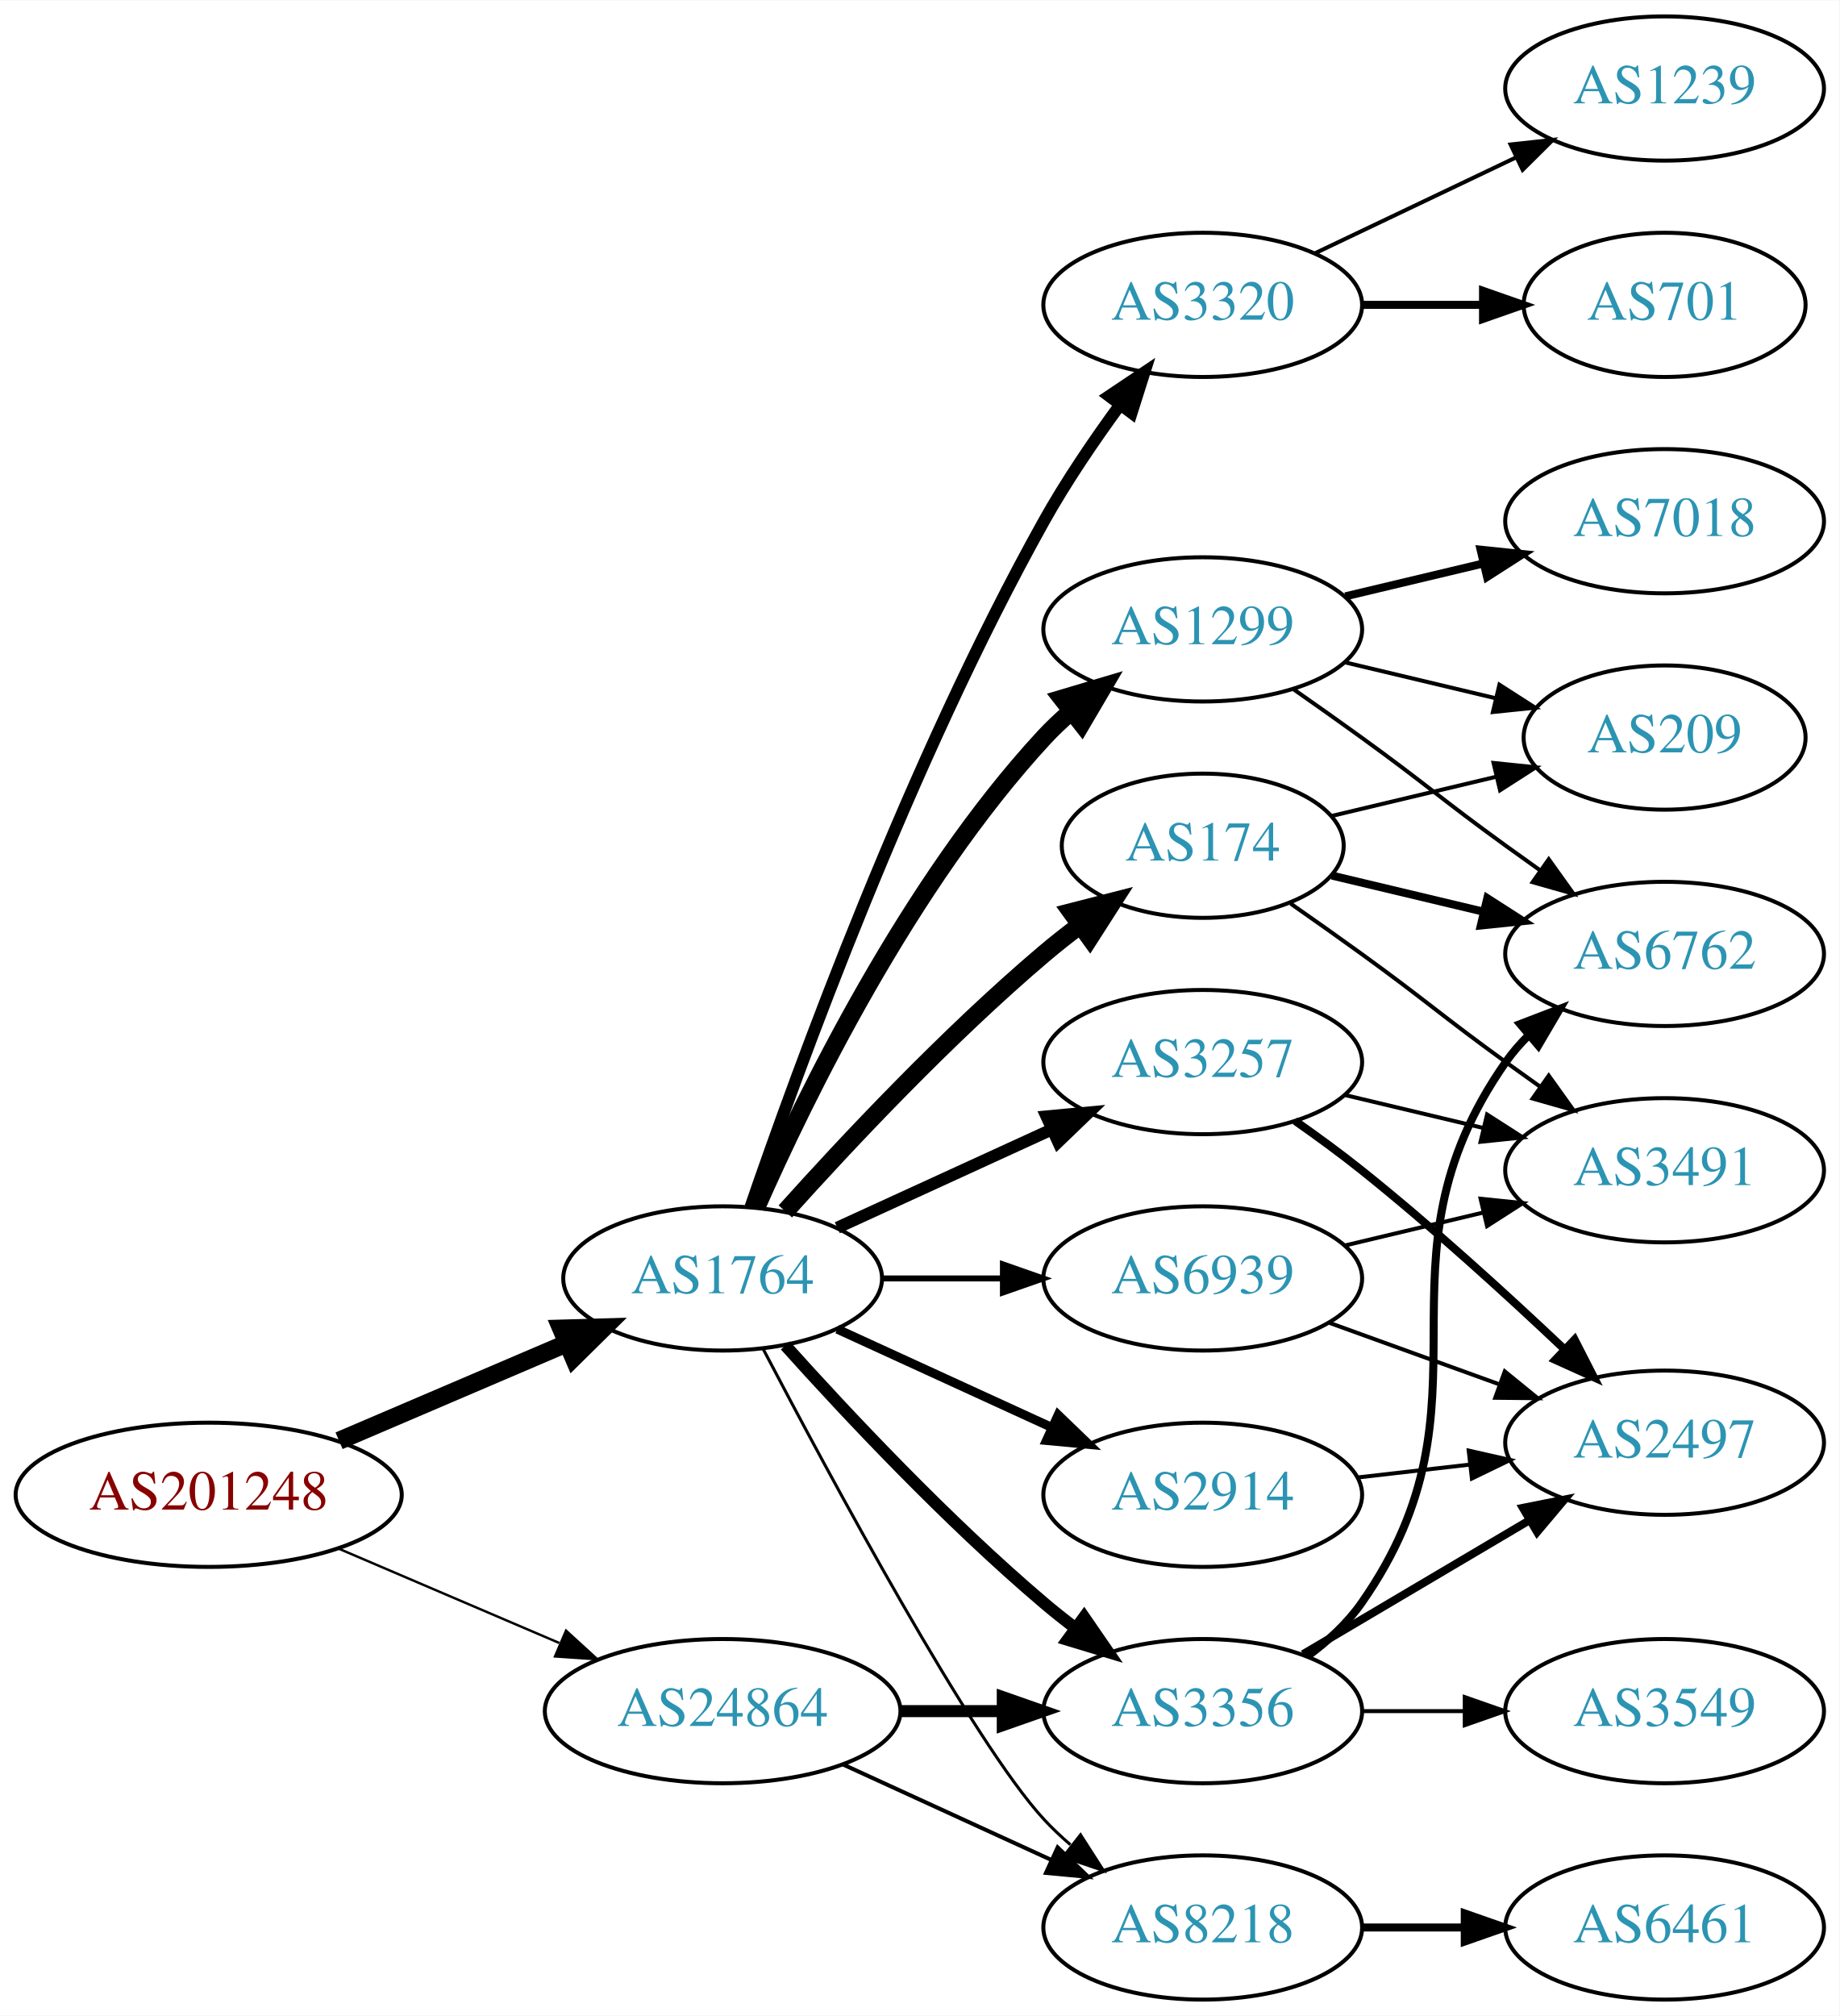
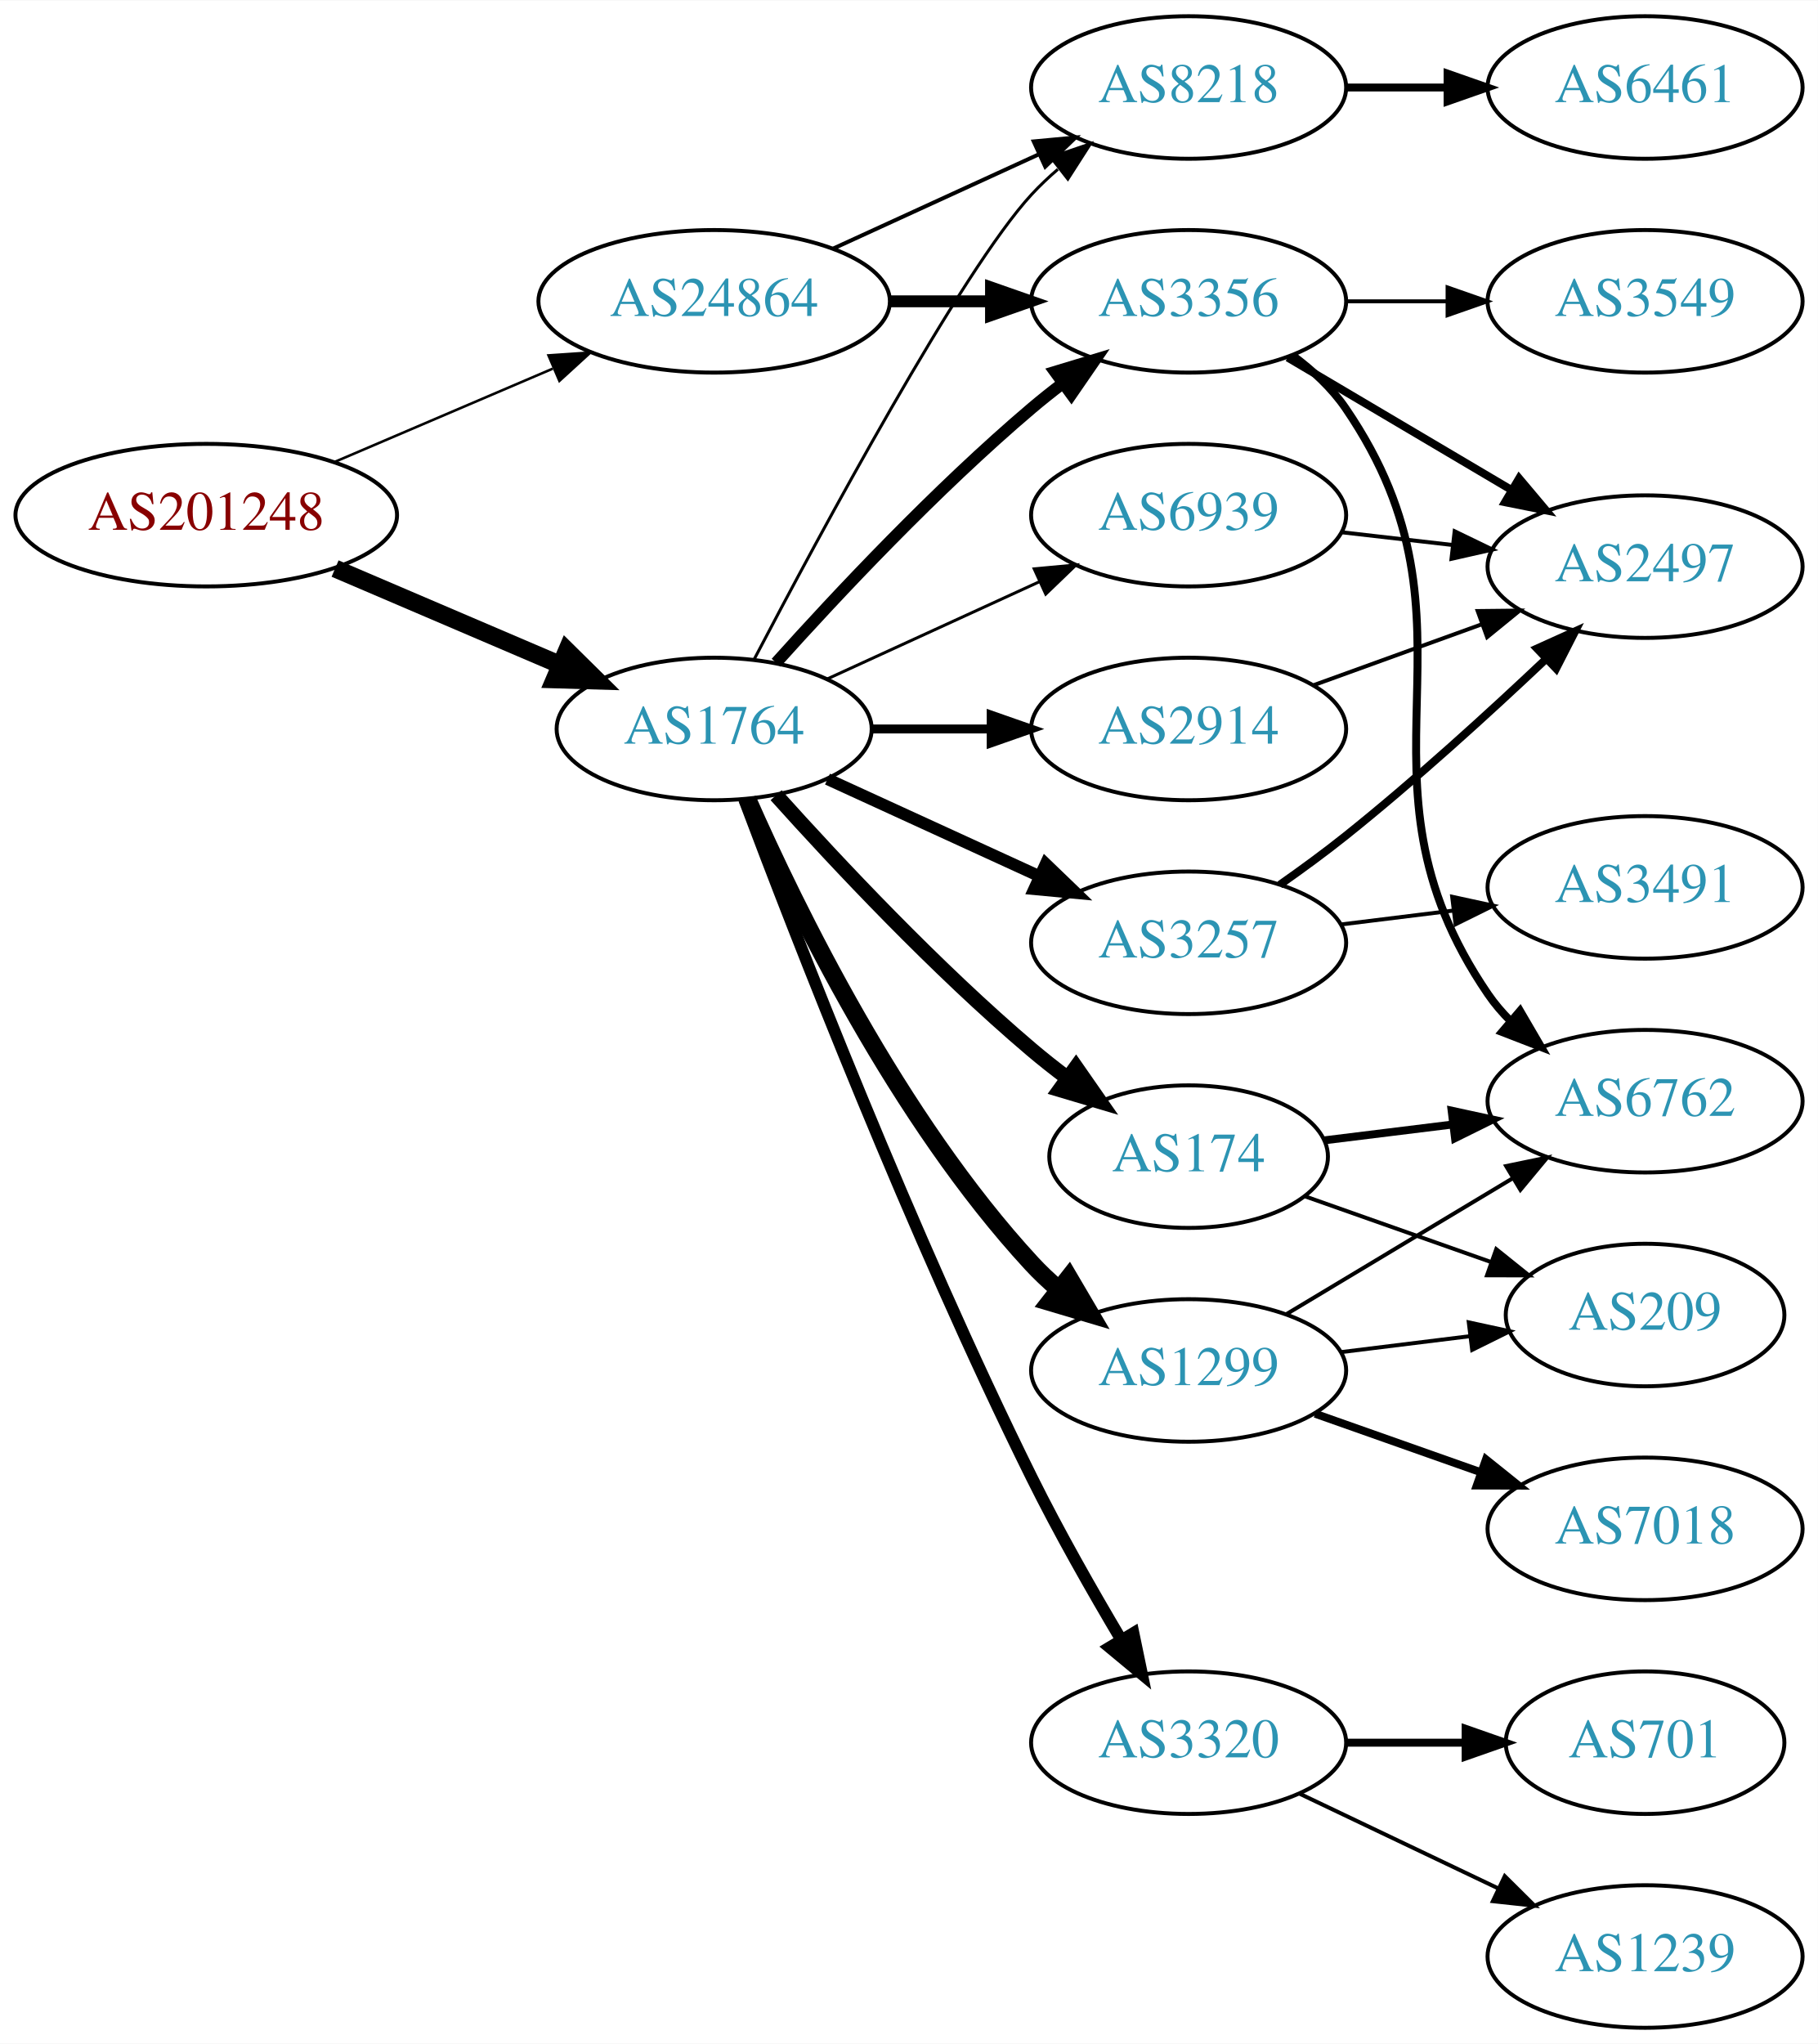
- <svg xmlns="http://www.w3.org/2000/svg" xmlns:xlink="http://www.w3.org/1999/xlink" width="459pt" height="503pt" viewBox="0.00 0.00 459.17 503.00">
-   <g id="graph0" class="graph" transform="scale(1 1) rotate(0) translate(4 499)">
-     <polygon fill="white" stroke="none" points="-4,4 -4,-499 455.17,-499 455.17,4 -4,4" />
+ <svg xmlns="http://www.w3.org/2000/svg" xmlns:xlink="http://www.w3.org/1999/xlink" width="459pt" height="516pt" viewBox="0.00 0.00 459.17 516.00">
+   <g id="graph0" class="graph" transform="scale(1 1) rotate(0) translate(4 512)">
+     <polygon fill="white" stroke="none" points="-4,4 -4,-512 455.17,-512 455.17,4 -4,4" />
    <g id="node1" class="node">
      <g id="a_node1">
        <a xlink:href="/asn/201248" xlink:title="AS201248 ~ SCC EDV-Beratung AG [AT]">
-           <ellipse fill="#ffffff" stroke="black" cx="48.096" cy="-126" rx="48.192" ry="18" />
-           <text text-anchor="middle" x="48.096" y="-122.3" font-family="Times,serif" font-size="14.00" fill="#880000">AS201248</text>
+           <ellipse fill="#ffffff" stroke="black" cx="48.096" cy="-382" rx="48.192" ry="18" />
+           <text text-anchor="middle" x="48.096" y="-378.3" font-family="Times,serif" font-size="14.00" fill="#880000">AS201248</text>
        </a>
      </g>
    </g>
    <g id="node2" class="node">
      <g id="a_node2">
        <a xlink:href="/asn/1764" xlink:title="AS1764 ~ NEXTLAYER-AS [AT]">
-           <ellipse fill="#ffffff" stroke="black" cx="176.388" cy="-180" rx="39.794" ry="18" />
-           <text text-anchor="middle" x="176.388" y="-176.3" font-family="Times,serif" font-size="14.00" fill="#2c94b3">AS1764</text>
+           <ellipse fill="#ffffff" stroke="black" cx="176.388" cy="-328" rx="39.794" ry="18" />
+           <text text-anchor="middle" x="176.388" y="-324.3" font-family="Times,serif" font-size="14.00" fill="#2c94b3">AS1764</text>
        </a>
      </g>
    </g>
    <g id="edge1" class="edge">
-       <path fill="none" stroke="black" stroke-width="4.5" d="M80.639,-139.487C97.776,-146.815 119.097,-155.931 137.172,-163.66" />
-       <polygon fill="black" stroke="black" stroke-width="4.5" points="136.089,-167.479 146.832,-167.79 139.186,-160.238 136.089,-167.479" />
+       <path fill="none" stroke="black" stroke-width="4.5" d="M80.639,-368.513C97.776,-361.185 119.097,-352.069 137.172,-344.34" />
+       <polygon fill="black" stroke="black" stroke-width="4.5" points="139.186,-347.762 146.832,-340.21 136.089,-340.521 139.186,-347.762" />
    </g>
    <g id="node3" class="node">
      <g id="a_node3">
        <a xlink:href="/asn/24864" xlink:title="AS24864 ~ Raiffeisen Informatik GmbH [AT]">
-           <ellipse fill="#ffffff" stroke="black" cx="176.388" cy="-72" rx="44.393" ry="18" />
-           <text text-anchor="middle" x="176.388" y="-68.3" font-family="Times,serif" font-size="14.00" fill="#2c94b3">AS24864</text>
+           <ellipse fill="#ffffff" stroke="black" cx="176.388" cy="-436" rx="44.393" ry="18" />
+           <text text-anchor="middle" x="176.388" y="-432.3" font-family="Times,serif" font-size="14.00" fill="#2c94b3">AS24864</text>
        </a>
      </g>
    </g>
    <g id="edge2" class="edge">
-       <path fill="none" stroke="black" stroke-width="0.6" d="M80.639,-112.513C97.283,-105.396 117.873,-96.592 135.604,-89.011" />
-       <polygon fill="black" stroke="black" stroke-width="0.6" points="137.297,-92.093 145.116,-84.944 134.545,-85.657 137.297,-92.093" />
+       <path fill="none" stroke="black" stroke-width="0.643" d="M80.639,-395.487C97.283,-402.604 117.873,-411.408 135.604,-418.989" />
+       <polygon fill="black" stroke="black" stroke-width="0.643" points="134.545,-422.343 145.116,-423.057 137.297,-415.907 134.545,-422.343" />
    </g>
    <g id="node4" class="node">
      <g id="a_node4">
-         <a xlink:href="/asn/174" xlink:title="AS174 ~ Cogent Communications [US]">
-           <ellipse fill="#ffffff" stroke="black" cx="296.23" cy="-288" rx="35.194" ry="18" />
-           <text text-anchor="middle" x="296.23" y="-284.3" font-family="Times,serif" font-size="14.00" fill="#2c94b3">AS174</text>
+         <a xlink:href="/asn/8218" xlink:title="AS8218 ~ legacy Neotelecoms [FR]">
+           <ellipse fill="#ffffff" stroke="black" cx="296.23" cy="-490" rx="39.794" ry="18" />
+           <text text-anchor="middle" x="296.23" y="-486.3" font-family="Times,serif" font-size="14.00" fill="#2c94b3">AS8218</text>
        </a>
      </g>
    </g>
    <g id="edge3" class="edge">
-       <path fill="none" stroke="black" stroke-width="4.5" d="M192.034,-196.725C207.334,-213.765 232.432,-240.523 256.584,-261 259.436,-263.418 262.501,-265.833 265.612,-268.169" />
-       <polygon fill="black" stroke="black" stroke-width="4.5" points="263.429,-271.45 273.84,-274.116 268.042,-265.067 263.429,-271.45" />
+       <path fill="none" stroke="black" stroke-width="0.75" d="M186.443,-345.501C203.186,-377.482 238.884,-443.838 256.584,-463 258.614,-465.198 260.853,-467.319 263.199,-469.34" />
+       <polygon fill="black" stroke="black" stroke-width="0.75" points="261.411,-472.386 271.443,-475.794 265.726,-466.874 261.411,-472.386" />
    </g>
    <g id="node5" class="node">
      <g id="a_node5">
-         <a xlink:href="/asn/3356" xlink:title="AS3356 ~ Level 3 Parent, LLC [US]">
-           <ellipse fill="#ffffff" stroke="black" cx="296.23" cy="-72" rx="39.794" ry="18" />
-           <text text-anchor="middle" x="296.23" y="-68.3" font-family="Times,serif" font-size="14.00" fill="#2c94b3">AS3356</text>
+         <a xlink:href="/asn/2914" xlink:title="AS2914 ~ NTT America, Inc. [US]">
+           <ellipse fill="#ffffff" stroke="black" cx="296.23" cy="-328" rx="39.794" ry="18" />
+           <text text-anchor="middle" x="296.23" y="-324.3" font-family="Times,serif" font-size="14.00" fill="#2c94b3">AS2914</text>
        </a>
      </g>
    </g>
    <g id="edge4" class="edge">
-       <path fill="none" stroke="black" stroke-width="3" d="M192.034,-163.275C207.334,-146.235 232.432,-119.477 256.584,-99 259.081,-96.883 261.741,-94.768 264.453,-92.707" />
-       <polygon fill="black" stroke="black" stroke-width="3" points="266.619,-95.459 272.629,-86.734 262.489,-89.806 266.619,-95.459" />
+       <path fill="none" stroke="black" stroke-width="2.25" d="M216.3,-328C225.854,-328 236.203,-328 246.166,-328" />
+       <polygon fill="black" stroke="black" stroke-width="2.25" points="246.358,-331.5 256.358,-328 246.358,-324.5 246.358,-331.5" />
    </g>
    <g id="node6" class="node">
      <g id="a_node6">
        <a xlink:href="/asn/1299" xlink:title="AS1299 ~ Telia Carrier [EU]">
-           <ellipse fill="#ffffff" stroke="black" cx="296.23" cy="-342" rx="39.794" ry="18" />
-           <text text-anchor="middle" x="296.23" y="-338.3" font-family="Times,serif" font-size="14.00" fill="#2c94b3">AS1299</text>
+           <ellipse fill="#ffffff" stroke="black" cx="296.23" cy="-166" rx="39.794" ry="18" />
+           <text text-anchor="middle" x="296.23" y="-162.3" font-family="Times,serif" font-size="14.00" fill="#2c94b3">AS1299</text>
        </a>
      </g>
    </g>
    <g id="edge5" class="edge">
-       <path fill="none" stroke="black" stroke-width="4.5" d="M184.803,-197.761C196.872,-225.183 222.843,-278.473 256.584,-315 258.614,-317.198 260.853,-319.319 263.199,-321.34" />
-       <polygon fill="black" stroke="black" stroke-width="4.5" points="261.142,-324.73 271.443,-327.794 265.996,-318.529 261.142,-324.73" />
+       <path fill="none" stroke="black" stroke-width="4.5" d="M184.803,-310.239C196.872,-282.817 222.843,-229.527 256.584,-193 258.614,-190.802 260.853,-188.681 263.199,-186.66" />
+       <polygon fill="black" stroke="black" stroke-width="4.5" points="265.996,-189.471 271.443,-180.206 261.142,-183.27 265.996,-189.471" />
    </g>
    <g id="node7" class="node">
      <g id="a_node7">
-         <a xlink:href="/asn/3257" xlink:title="AS3257 ~ GTT [DE]">
-           <ellipse fill="#ffffff" stroke="black" cx="296.23" cy="-234" rx="39.794" ry="18" />
-           <text text-anchor="middle" x="296.23" y="-230.3" font-family="Times,serif" font-size="14.00" fill="#2c94b3">AS3257</text>
+         <a xlink:href="/asn/3356" xlink:title="AS3356 ~ Level 3 Parent, LLC [US]">
+           <ellipse fill="#ffffff" stroke="black" cx="296.23" cy="-436" rx="39.794" ry="18" />
+           <text text-anchor="middle" x="296.23" y="-432.3" font-family="Times,serif" font-size="14.00" fill="#2c94b3">AS3356</text>
        </a>
      </g>
    </g>
    <g id="edge6" class="edge">
-       <path fill="none" stroke="black" stroke-width="3" d="M205.016,-192.661C220.973,-199.973 241.244,-209.261 258.527,-217.181" />
-       <polygon fill="black" stroke="black" stroke-width="3" points="257.225,-220.435 267.774,-221.419 260.141,-214.071 257.225,-220.435" />
+       <path fill="none" stroke="black" stroke-width="3" d="M192.034,-344.725C207.334,-361.765 232.432,-388.523 256.584,-409 259.081,-411.117 261.741,-413.232 264.453,-415.293" />
+       <polygon fill="black" stroke="black" stroke-width="3" points="262.489,-418.194 272.629,-421.266 266.619,-412.541 262.489,-418.194" />
    </g>
    <g id="node8" class="node">
      <g id="a_node8">
-         <a xlink:href="/asn/2914" xlink:title="AS2914 ~ NTT America, Inc. [US]">
-           <ellipse fill="#ffffff" stroke="black" cx="296.23" cy="-126" rx="39.794" ry="18" />
-           <text text-anchor="middle" x="296.23" y="-122.3" font-family="Times,serif" font-size="14.00" fill="#2c94b3">AS2914</text>
+         <a xlink:href="/asn/3257" xlink:title="AS3257 ~ GTT [DE]">
+           <ellipse fill="#ffffff" stroke="black" cx="296.23" cy="-274" rx="39.794" ry="18" />
+           <text text-anchor="middle" x="296.23" y="-270.3" font-family="Times,serif" font-size="14.00" fill="#2c94b3">AS3257</text>
        </a>
      </g>
    </g>
    <g id="edge7" class="edge">
-       <path fill="none" stroke="black" stroke-width="2.25" d="M205.016,-167.339C220.973,-160.027 241.244,-150.739 258.527,-142.819" />
-       <polygon fill="black" stroke="black" stroke-width="2.25" points="260.141,-145.929 267.774,-138.581 257.225,-139.565 260.141,-145.929" />
+       <path fill="none" stroke="black" stroke-width="3" d="M205.016,-315.339C220.973,-308.027 241.244,-298.739 258.527,-290.819" />
+       <polygon fill="black" stroke="black" stroke-width="3" points="260.141,-293.929 267.774,-286.581 257.225,-287.565 260.141,-293.929" />
    </g>
    <g id="node9" class="node">
      <g id="a_node9">
-         <a xlink:href="/asn/3320" xlink:title="AS3320 ~ DTAG [DE]">
-           <ellipse fill="#ffffff" stroke="black" cx="296.23" cy="-423" rx="39.794" ry="18" />
-           <text text-anchor="middle" x="296.23" y="-419.3" font-family="Times,serif" font-size="14.00" fill="#2c94b3">AS3320</text>
+         <a xlink:href="/asn/174" xlink:title="AS174 ~ Cogent Communications [US]">
+           <ellipse fill="#ffffff" stroke="black" cx="296.23" cy="-220" rx="35.194" ry="18" />
+           <text text-anchor="middle" x="296.23" y="-216.3" font-family="Times,serif" font-size="14.00" fill="#2c94b3">AS174</text>
        </a>
      </g>
    </g>
    <g id="edge8" class="edge">
-       <path fill="none" stroke="black" stroke-width="3" d="M183.337,-197.811C195.103,-232.066 223.125,-309.041 256.584,-369 262.118,-378.918 269.116,-389.199 275.632,-398.096" />
-       <polygon fill="black" stroke="black" stroke-width="3" points="272.867,-400.244 281.667,-406.144 278.468,-396.044 272.867,-400.244" />
+       <path fill="none" stroke="black" stroke-width="3.75" d="M192.034,-311.275C207.334,-294.235 232.432,-267.477 256.584,-247 259.436,-244.582 262.501,-242.167 265.612,-239.831" />
+       <polygon fill="black" stroke="black" stroke-width="3.75" points="267.785,-242.578 273.84,-233.884 263.685,-236.905 267.785,-242.578" />
    </g>
    <g id="node10" class="node">
      <g id="a_node10">
-         <a xlink:href="/asn/8218" xlink:title="AS8218 ~ legacy Neotelecoms [FR]">
-           <ellipse fill="#ffffff" stroke="black" cx="296.23" cy="-18" rx="39.794" ry="18" />
-           <text text-anchor="middle" x="296.23" y="-14.3" font-family="Times,serif" font-size="14.00" fill="#2c94b3">AS8218</text>
+         <a xlink:href="/asn/3320" xlink:title="AS3320 ~ DTAG [DE]">
+           <ellipse fill="#ffffff" stroke="black" cx="296.23" cy="-72" rx="39.794" ry="18" />
+           <text text-anchor="middle" x="296.23" y="-68.3" font-family="Times,serif" font-size="14.00" fill="#2c94b3">AS3320</text>
        </a>
      </g>
    </g>
    <g id="edge9" class="edge">
-       <path fill="none" stroke="black" stroke-width="0.75" d="M186.443,-162.499C203.186,-130.518 238.884,-64.162 256.584,-45 258.614,-42.802 260.853,-40.681 263.199,-38.66" />
-       <polygon fill="black" stroke="black" stroke-width="0.75" points="265.726,-41.126 271.443,-32.206 261.411,-35.614 265.726,-41.126" />
+       <path fill="none" stroke="black" stroke-width="3" d="M183.976,-310.21C196.72,-276.31 226.18,-200.366 256.584,-139 263.424,-125.193 271.897,-110.302 279.165,-98.073" />
+       <polygon fill="black" stroke="black" stroke-width="3" points="282.285,-99.675 284.44,-89.302 276.287,-96.067 282.285,-99.675" />
    </g>
    <g id="node11" class="node">
      <g id="a_node11">
        <a xlink:href="/asn/6939" xlink:title="AS6939 ~ Hurricane Electric LLC [US]">
-           <ellipse fill="#ffffff" stroke="black" cx="296.23" cy="-180" rx="39.794" ry="18" />
-           <text text-anchor="middle" x="296.23" y="-176.3" font-family="Times,serif" font-size="14.00" fill="#2c94b3">AS6939</text>
+           <ellipse fill="#ffffff" stroke="black" cx="296.23" cy="-382" rx="39.794" ry="18" />
+           <text text-anchor="middle" x="296.23" y="-378.3" font-family="Times,serif" font-size="14.00" fill="#2c94b3">AS6939</text>
        </a>
      </g>
    </g>
    <g id="edge10" class="edge">
-       <path fill="none" stroke="black" stroke-width="1.5" d="M216.3,-180C225.854,-180 236.203,-180 246.166,-180" />
-       <polygon fill="black" stroke="black" stroke-width="1.5" points="246.358,-183.5 256.358,-180 246.358,-176.5 246.358,-183.5" />
-     </g>
-     <g id="edge28" class="edge">
-       <path fill="none" stroke="black" stroke-width="3" d="M220.599,-72C228.911,-72 237.674,-72 246.156,-72" />
-       <polygon fill="black" stroke="black" stroke-width="3" points="246.315,-75.5 256.315,-72 246.315,-68.5 246.315,-75.5" />
-     </g>
-     <g id="edge29" class="edge">
-       <path fill="none" stroke="black" d="M206.517,-58.652C222.128,-51.498 241.526,-42.609 258.198,-34.969" />
-       <polygon fill="black" stroke="black" points="260.017,-37.986 267.65,-30.638 257.101,-31.622 260.017,-37.986" />
+       <path fill="none" stroke="black" stroke-width="0.75" d="M205.016,-340.661C220.973,-347.973 241.244,-357.261 258.527,-365.181" />
+       <polygon fill="black" stroke="black" stroke-width="0.75" points="257.225,-368.435 267.774,-369.419 260.141,-362.071 257.225,-368.435" />
+     </g>
+     <g id="edge26" class="edge">
+       <path fill="none" stroke="black" d="M206.517,-449.348C222.128,-456.502 241.526,-465.391 258.198,-473.03" />
+       <polygon fill="black" stroke="black" points="257.101,-476.378 267.65,-477.362 260.017,-470.014 257.101,-476.378" />
+     </g>
+     <g id="edge27" class="edge">
+       <path fill="none" stroke="black" stroke-width="3" d="M220.599,-436C228.911,-436 237.674,-436 246.156,-436" />
+       <polygon fill="black" stroke="black" stroke-width="3" points="246.315,-439.5 256.315,-436 246.315,-432.5 246.315,-439.5" />
    </g>
    <g id="node12" class="node">
      <g id="a_node12">
-         <a xlink:href="/asn/6762" xlink:title="AS6762 ~ TELECOM ITALIA SPARKLE S.p.A. [IT]">
-           <ellipse fill="#ffffff" stroke="black" cx="411.523" cy="-261" rx="39.794" ry="18" />
-           <text text-anchor="middle" x="411.523" y="-257.3" font-family="Times,serif" font-size="14.00" fill="#2c94b3">AS6762</text>
+         <a xlink:href="/asn/6461" xlink:title="AS6461 ~ Zayo Bandwidth [US]">
+           <ellipse fill="#ffffff" stroke="black" cx="411.523" cy="-490" rx="39.794" ry="18" />
+           <text text-anchor="middle" x="411.523" y="-486.3" font-family="Times,serif" font-size="14.00" fill="#2c94b3">AS6461</text>
        </a>
      </g>
    </g>
    <g id="edge11" class="edge">
-       <path fill="none" stroke="black" stroke-width="2" d="M328.488,-280.551C340.168,-277.767 353.663,-274.551 366.293,-271.541" />
-       <polygon fill="black" stroke="black" stroke-width="2" points="367.268,-274.907 376.184,-269.184 365.645,-268.097 367.268,-274.907" />
+       <path fill="none" stroke="black" stroke-width="2" d="M335.902,-490C344.105,-490 352.869,-490 361.401,-490" />
+       <polygon fill="black" stroke="black" stroke-width="2" points="361.641,-493.5 371.641,-490 361.641,-486.5 361.641,-493.5" />
    </g>
    <g id="node13" class="node">
      <g id="a_node13">
-         <a xlink:href="/asn/3491" xlink:title="AS3491 ~ PCCW Global, Inc. [US]">
-           <ellipse fill="#ffffff" stroke="black" cx="411.523" cy="-207" rx="39.794" ry="18" />
-           <text text-anchor="middle" x="411.523" y="-203.3" font-family="Times,serif" font-size="14.00" fill="#2c94b3">AS3491</text>
+         <a xlink:href="/asn/2497" xlink:title="AS2497 ~ Internet Initiative Japan Inc. [JP]">
+           <ellipse fill="#ffffff" stroke="black" cx="411.523" cy="-369" rx="39.794" ry="18" />
+           <text text-anchor="middle" x="411.523" y="-365.3" font-family="Times,serif" font-size="14.00" fill="#2c94b3">AS2497</text>
        </a>
      </g>
    </g>
    <g id="edge12" class="edge">
-       <path fill="none" stroke="black" d="M318.18,-273.555C323.943,-269.529 330.175,-265.128 335.877,-261 352.076,-249.271 355.677,-245.729 371.877,-234 374.68,-231.971 377.611,-229.875 380.552,-227.79" />
-       <polygon fill="black" stroke="black" points="382.603,-230.627 388.766,-222.009 378.574,-224.903 382.603,-230.627" />
+       <path fill="none" stroke="black" d="M327.889,-339.095C340.861,-343.79 356.155,-349.324 370.035,-354.348" />
+       <polygon fill="black" stroke="black" points="369.246,-357.784 379.84,-357.896 371.628,-351.202 369.246,-357.784" />
    </g>
    <g id="node14" class="node">
      <g id="a_node14">
-         <a xlink:href="/asn/209" xlink:title="AS209 ~ CenturyLink Communications, LLC [US]">
-           <ellipse fill="#ffffff" stroke="black" cx="411.523" cy="-315" rx="35.194" ry="18" />
-           <text text-anchor="middle" x="411.523" y="-311.3" font-family="Times,serif" font-size="14.00" fill="#2c94b3">AS209</text>
+         <a xlink:href="/asn/6762" xlink:title="AS6762 ~ TELECOM ITALIA SPARKLE S.p.A. [IT]">
+           <ellipse fill="#ffffff" stroke="black" cx="411.523" cy="-234" rx="39.794" ry="18" />
+           <text text-anchor="middle" x="411.523" y="-230.3" font-family="Times,serif" font-size="14.00" fill="#2c94b3">AS6762</text>
        </a>
      </g>
    </g>
    <g id="edge13" class="edge">
-       <path fill="none" stroke="black" d="M328.488,-295.449C341.118,-298.459 355.872,-301.976 369.358,-305.19" />
-       <polygon fill="black" stroke="black" points="368.828,-308.661 379.367,-307.575 370.451,-301.852 368.828,-308.661" />
-     </g>
-     <g id="edge14" class="edge">
-       <path fill="none" stroke="black" stroke-width="2" d="M322.39,-85.716C327.454,-89.454 332.309,-93.904 335.877,-99 371.49,-149.869 336.263,-183.131 371.877,-234 373.549,-236.389 375.504,-238.635 377.631,-240.733" />
-       <polygon fill="black" stroke="black" stroke-width="2" points="375.471,-243.49 385.364,-247.284 379.996,-238.149 375.471,-243.49" />
+       <path fill="none" stroke="black" d="M320.98,-180.255C337.597,-190.229 359.993,-203.671 378.229,-214.617" />
+       <polygon fill="black" stroke="black" points="376.429,-217.618 386.804,-219.764 380.032,-211.616 376.429,-217.618" />
    </g>
    <g id="node15" class="node">
      <g id="a_node15">
-         <a xlink:href="/asn/3549" xlink:title="AS3549 ~ Level 3 Parent, LLC [US]">
-           <ellipse fill="#ffffff" stroke="black" cx="411.523" cy="-72" rx="39.794" ry="18" />
-           <text text-anchor="middle" x="411.523" y="-68.3" font-family="Times,serif" font-size="14.00" fill="#2c94b3">AS3549</text>
-         </a>
-       </g>
-     </g>
-     <g id="edge15" class="edge">
-       <path fill="none" stroke="black" d="M335.902,-72C344.105,-72 352.869,-72 361.401,-72" />
-       <polygon fill="black" stroke="black" points="361.641,-75.5 371.641,-72 361.641,-68.5 361.641,-75.5" />
+         <a xlink:href="/asn/7018" xlink:title="AS7018 ~ AT&amp;T Services, Inc. [US]">
+           <ellipse fill="#ffffff" stroke="black" cx="411.523" cy="-126" rx="39.794" ry="18" />
+           <text text-anchor="middle" x="411.523" y="-122.3" font-family="Times,serif" font-size="14.00" fill="#2c94b3">AS7018</text>
+         </a>
+       </g>
+     </g>
+     <g id="edge14" class="edge">
+       <path fill="none" stroke="black" stroke-width="2" d="M328.188,-155.07C341.051,-150.528 356.157,-145.195 369.894,-140.345" />
+       <polygon fill="black" stroke="black" stroke-width="2" points="371.338,-143.547 379.603,-136.917 369.008,-136.946 371.338,-143.547" />
    </g>
    <g id="node16" class="node">
      <g id="a_node16">
-         <a xlink:href="/asn/2497" xlink:title="AS2497 ~ Internet Initiative Japan Inc. [JP]">
-           <ellipse fill="#ffffff" stroke="black" cx="411.523" cy="-139" rx="39.794" ry="18" />
-           <text text-anchor="middle" x="411.523" y="-135.3" font-family="Times,serif" font-size="14.00" fill="#2c94b3">AS2497</text>
-         </a>
-       </g>
+         <a xlink:href="/asn/209" xlink:title="AS209 ~ CenturyLink Communications, LLC [US]">
+           <ellipse fill="#ffffff" stroke="black" cx="411.523" cy="-180" rx="35.194" ry="18" />
+           <text text-anchor="middle" x="411.523" y="-176.3" font-family="Times,serif" font-size="14.00" fill="#2c94b3">AS209</text>
+         </a>
+       </g>
+     </g>
+     <g id="edge15" class="edge">
+       <path fill="none" stroke="black" d="M334.64,-170.623C345.093,-171.915 356.537,-173.329 367.295,-174.658" />
+       <polygon fill="black" stroke="black" points="366.992,-178.147 377.346,-175.9 367.851,-171.2 366.992,-178.147" />
+     </g>
+     <g id="edge23" class="edge">
+       <path fill="none" stroke="black" stroke-width="2" d="M321.257,-421.791C337.629,-412.109 359.516,-399.165 377.52,-388.518" />
+       <polygon fill="black" stroke="black" stroke-width="2" points="379.705,-391.292 386.531,-383.188 376.142,-385.266 379.705,-391.292" />
+     </g>
+     <g id="edge24" class="edge">
+       <path fill="none" stroke="black" stroke-width="2" d="M322.473,-422.341C327.533,-418.6 332.365,-414.135 335.877,-409 374.089,-353.12 333.664,-316.88 371.877,-261 373.522,-258.593 375.459,-256.333 377.573,-254.226" />
+       <polygon fill="black" stroke="black" stroke-width="2" points="379.939,-256.808 385.28,-247.659 375.399,-251.48 379.939,-256.808" />
+     </g>
+     <g id="node20" class="node">
+       <g id="a_node20">
+         <a xlink:href="/asn/3549" xlink:title="AS3549 ~ Level 3 Parent, LLC [US]">
+           <ellipse fill="#ffffff" stroke="black" cx="411.523" cy="-436" rx="39.794" ry="18" />
+           <text text-anchor="middle" x="411.523" y="-432.3" font-family="Times,serif" font-size="14.00" fill="#2c94b3">AS3549</text>
+         </a>
+       </g>
+     </g>
+     <g id="edge22" class="edge">
+       <path fill="none" stroke="black" d="M335.902,-436C344.105,-436 352.869,-436 361.401,-436" />
+       <polygon fill="black" stroke="black" points="361.641,-439.5 371.641,-436 361.641,-432.5 361.641,-439.5" />
    </g>
    <g id="edge16" class="edge">
-       <path fill="none" stroke="black" stroke-width="2" d="M321.257,-86.209C337.629,-95.891 359.516,-108.835 377.52,-119.482" />
-       <polygon fill="black" stroke="black" stroke-width="2" points="376.142,-122.734 386.531,-124.812 379.705,-116.708 376.142,-122.734" />
-     </g>
-     <g id="edge17" class="edge">
-       <path fill="none" stroke="black" d="M318.987,-326.991C324.522,-323.121 330.44,-318.936 335.877,-315 352.076,-303.271 355.677,-299.729 371.877,-288 374.68,-285.971 377.611,-283.875 380.552,-281.79" />
-       <polygon fill="black" stroke="black" points="382.603,-284.627 388.766,-276.009 378.574,-278.903 382.603,-284.627" />
-     </g>
-     <g id="edge19" class="edge">
-       <path fill="none" stroke="black" d="M331.837,-333.752C343.632,-330.942 356.937,-327.771 369.204,-324.847" />
-       <polygon fill="black" stroke="black" points="370.293,-328.186 379.209,-322.463 368.67,-321.376 370.293,-328.186" />
+       <path fill="none" stroke="black" stroke-width="2" d="M319.256,-288.656C324.785,-292.533 330.634,-296.81 335.877,-301 353.439,-315.038 372.139,-332.077 386.429,-345.587" />
+       <polygon fill="black" stroke="black" stroke-width="2" points="384.226,-348.322 393.879,-352.688 389.056,-343.255 384.226,-348.322" />
    </g>
    <g id="node17" class="node">
      <g id="a_node17">
-         <a xlink:href="/asn/7018" xlink:title="AS7018 ~ AT&amp;T Services, Inc. [US]">
-           <ellipse fill="#ffffff" stroke="black" cx="411.523" cy="-369" rx="39.794" ry="18" />
-           <text text-anchor="middle" x="411.523" y="-365.3" font-family="Times,serif" font-size="14.00" fill="#2c94b3">AS7018</text>
-         </a>
-       </g>
+         <a xlink:href="/asn/3491" xlink:title="AS3491 ~ PCCW Global, Inc. [US]">
+           <ellipse fill="#ffffff" stroke="black" cx="411.523" cy="-288" rx="39.794" ry="18" />
+           <text text-anchor="middle" x="411.523" y="-284.3" font-family="Times,serif" font-size="14.00" fill="#2c94b3">AS3491</text>
+         </a>
+       </g>
+     </g>
+     <g id="edge17" class="edge">
+       <path fill="none" stroke="black" d="M334.64,-278.623C343.728,-279.746 353.566,-280.962 363.05,-282.134" />
+       <polygon fill="black" stroke="black" points="362.798,-285.629 373.152,-283.382 363.657,-278.682 362.798,-285.629" />
    </g>
    <g id="edge18" class="edge">
-       <path fill="none" stroke="black" stroke-width="2" d="M331.837,-350.248C342.709,-352.838 354.863,-355.735 366.305,-358.462" />
-       <polygon fill="black" stroke="black" stroke-width="2" points="365.589,-361.889 376.128,-360.803 367.212,-355.08 365.589,-361.889" />
-     </g>
-     <g id="edge21" class="edge">
-       <path fill="none" stroke="black" d="M331.837,-225.752C342.709,-223.162 354.863,-220.265 366.305,-217.538" />
-       <polygon fill="black" stroke="black" points="367.212,-220.92 376.128,-215.197 365.589,-214.111 367.212,-220.92" />
-     </g>
-     <g id="edge20" class="edge">
-       <path fill="none" stroke="black" stroke-width="2" d="M319.256,-219.344C324.785,-215.467 330.634,-211.19 335.877,-207 353.439,-192.962 372.139,-175.923 386.429,-162.413" />
-       <polygon fill="black" stroke="black" stroke-width="2" points="389.056,-164.745 393.879,-155.312 384.226,-159.678 389.056,-164.745" />
-     </g>
-     <g id="edge25" class="edge">
-       <path fill="none" stroke="black" d="M334.955,-130.329C343.937,-131.359 353.635,-132.472 362.993,-133.546" />
-       <polygon fill="black" stroke="black" points="362.629,-137.027 372.963,-134.69 363.427,-130.073 362.629,-137.027" />
+       <path fill="none" stroke="black" stroke-width="2" d="M330.609,-224.125C340.699,-225.372 351.982,-226.766 362.817,-228.105" />
+       <polygon fill="black" stroke="black" stroke-width="2" points="362.661,-231.612 373.014,-229.365 363.519,-224.665 362.661,-231.612" />
+     </g>
+     <g id="edge19" class="edge">
+       <path fill="none" stroke="black" d="M325.526,-210.009C339.72,-204.998 357.113,-198.857 372.46,-193.439" />
+       <polygon fill="black" stroke="black" points="373.931,-196.631 382.195,-190.002 371.6,-190.031 373.931,-196.631" />
    </g>
    <g id="node18" class="node">
      <g id="a_node18">
-         <a xlink:href="/asn/701" xlink:title="AS701 ~ UUNET [US]">
-           <ellipse fill="#ffffff" stroke="black" cx="411.523" cy="-423" rx="35.194" ry="18" />
-           <text text-anchor="middle" x="411.523" y="-419.3" font-family="Times,serif" font-size="14.00" fill="#2c94b3">AS701</text>
-         </a>
-       </g>
-     </g>
-     <g id="edge22" class="edge">
-       <path fill="none" stroke="black" stroke-width="2" d="M335.902,-423C345.608,-423 356.098,-423 366.061,-423" />
-       <polygon fill="black" stroke="black" stroke-width="2" points="366.198,-426.5 376.198,-423 366.198,-419.5 366.198,-426.5" />
+         <a xlink:href="/asn/1239" xlink:title="AS1239 ~ Sprint [US]">
+           <ellipse fill="#ffffff" stroke="black" cx="411.523" cy="-18" rx="39.794" ry="18" />
+           <text text-anchor="middle" x="411.523" y="-14.3" font-family="Times,serif" font-size="14.00" fill="#2c94b3">AS1239</text>
+         </a>
+       </g>
+     </g>
+     <g id="edge20" class="edge">
+       <path fill="none" stroke="black" d="M324.367,-59.066C339.361,-51.919 358.182,-42.948 374.405,-35.215" />
+       <polygon fill="black" stroke="black" points="376.087,-38.291 383.608,-30.829 373.075,-31.972 376.087,-38.291" />
    </g>
    <g id="node19" class="node">
      <g id="a_node19">
-         <a xlink:href="/asn/1239" xlink:title="AS1239 ~ Sprint [US]">
-           <ellipse fill="#ffffff" stroke="black" cx="411.523" cy="-477" rx="39.794" ry="18" />
-           <text text-anchor="middle" x="411.523" y="-473.3" font-family="Times,serif" font-size="14.00" fill="#2c94b3">AS1239</text>
-         </a>
-       </g>
-     </g>
-     <g id="edge23" class="edge">
-       <path fill="none" stroke="black" d="M324.367,-435.934C339.361,-443.081 358.182,-452.052 374.405,-459.785" />
-       <polygon fill="black" stroke="black" points="373.075,-463.028 383.608,-464.171 376.087,-456.709 373.075,-463.028" />
-     </g>
-     <g id="node20" class="node">
-       <g id="a_node20">
-         <a xlink:href="/asn/6461" xlink:title="AS6461 ~ Zayo Bandwidth [US]">
-           <ellipse fill="#ffffff" stroke="black" cx="411.523" cy="-18" rx="39.794" ry="18" />
-           <text text-anchor="middle" x="411.523" y="-14.3" font-family="Times,serif" font-size="14.00" fill="#2c94b3">AS6461</text>
-         </a>
-       </g>
-     </g>
-     <g id="edge24" class="edge">
-       <path fill="none" stroke="black" stroke-width="2" d="M335.902,-18C344.105,-18 352.869,-18 361.401,-18" />
-       <polygon fill="black" stroke="black" stroke-width="2" points="361.641,-21.5 371.641,-18 361.641,-14.5 361.641,-21.5" />
-     </g>
-     <g id="edge27" class="edge">
-       <path fill="none" stroke="black" d="M331.837,-188.248C342.709,-190.838 354.863,-193.735 366.305,-196.462" />
-       <polygon fill="black" stroke="black" points="365.589,-199.889 376.128,-198.803 367.212,-193.08 365.589,-199.889" />
-     </g>
-     <g id="edge26" class="edge">
-       <path fill="none" stroke="black" d="M327.889,-168.905C340.861,-164.21 356.155,-158.676 370.035,-153.652" />
-       <polygon fill="black" stroke="black" points="371.628,-156.798 379.84,-150.104 369.246,-150.216 371.628,-156.798" />
+         <a xlink:href="/asn/701" xlink:title="AS701 ~ UUNET [US]">
+           <ellipse fill="#ffffff" stroke="black" cx="411.523" cy="-72" rx="35.194" ry="18" />
+           <text text-anchor="middle" x="411.523" y="-68.3" font-family="Times,serif" font-size="14.00" fill="#2c94b3">AS701</text>
+         </a>
+       </g>
+     </g>
+     <g id="edge21" class="edge">
+       <path fill="none" stroke="black" stroke-width="2" d="M335.902,-72C345.608,-72 356.098,-72 366.061,-72" />
+       <polygon fill="black" stroke="black" stroke-width="2" points="366.198,-75.5 376.198,-72 366.198,-68.5 366.198,-75.5" />
+     </g>
+     <g id="edge25" class="edge">
+       <path fill="none" stroke="black" d="M334.955,-377.671C343.937,-376.641 353.635,-375.528 362.993,-374.454" />
+       <polygon fill="black" stroke="black" points="363.427,-377.927 372.963,-373.31 362.629,-370.973 363.427,-377.927" />
    </g>
  </g>
</svg>
